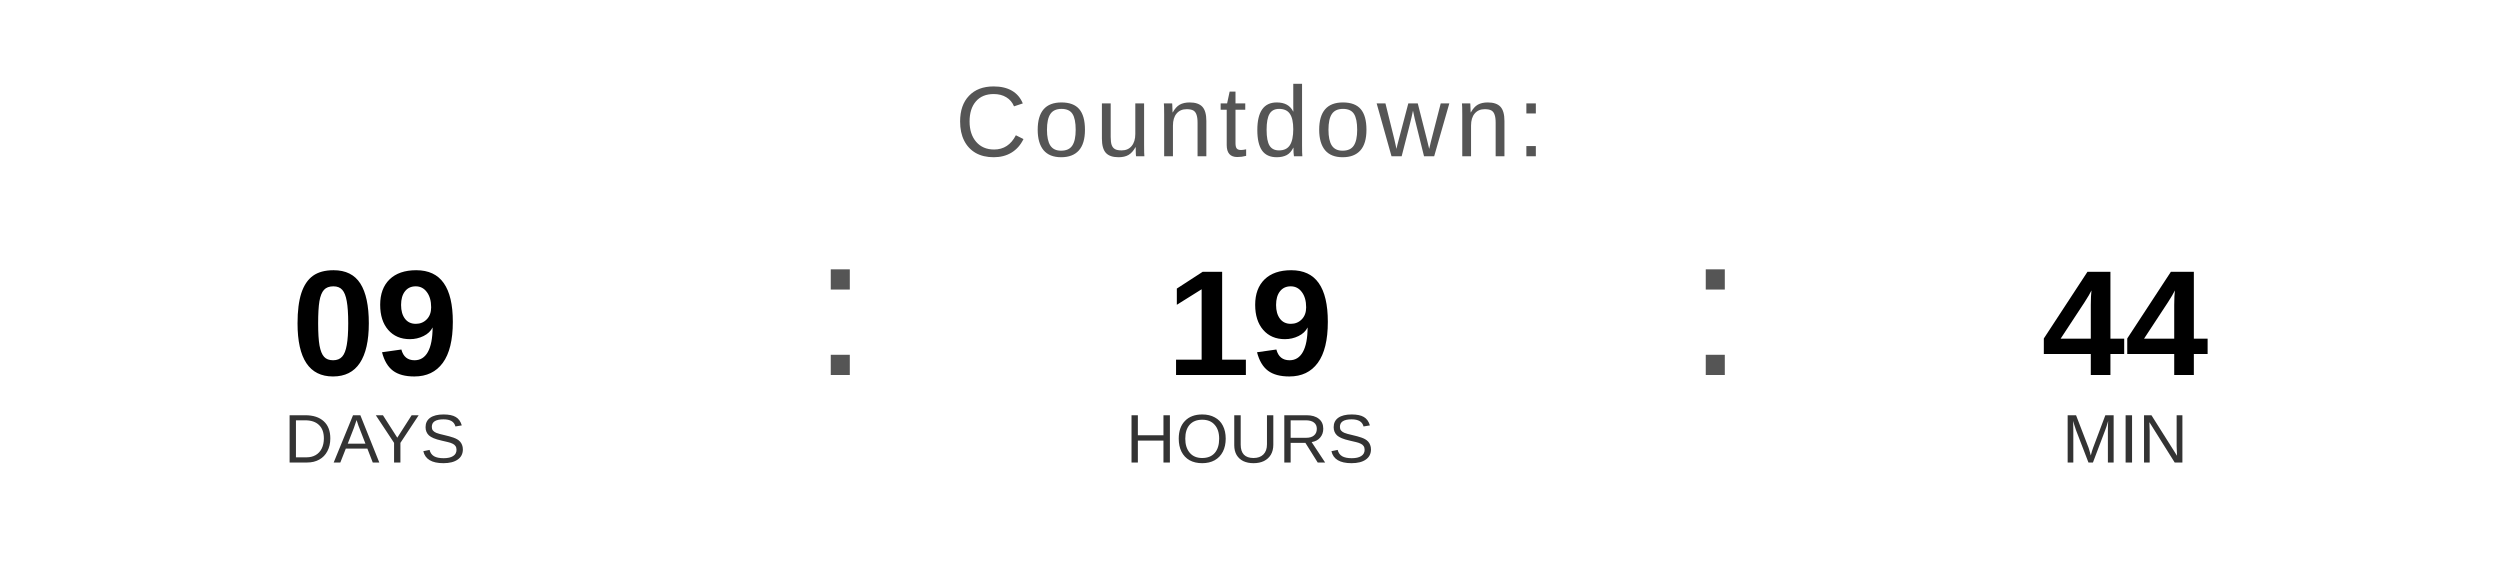
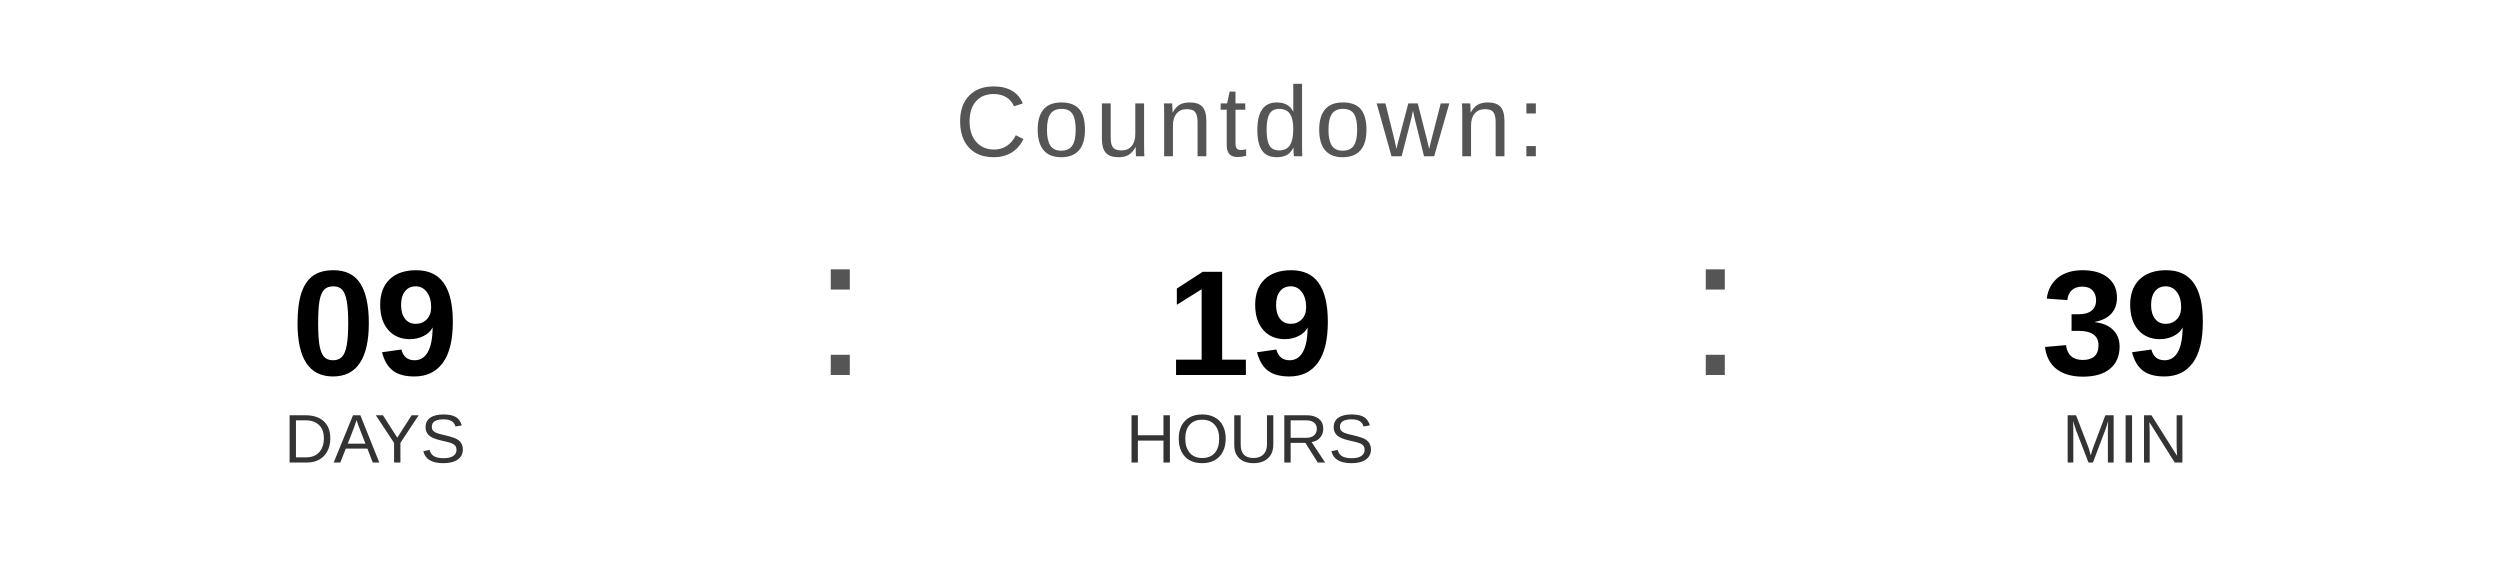
<svg xmlns="http://www.w3.org/2000/svg" width="400" height="90" viewBox="0 0 400 90">
  <text x="200" y="25" font-family="Arial, Helvetica, sans-serif" font-size="16" fill="#555555" text-anchor="middle" letter-spacing="1">
    Countdown:
  </text>
  <text x="60" y="60" font-family="Arial, Helvetica, sans-serif" font-size="24" font-weight="bold" fill="#000000" text-anchor="middle">09</text>
  <text x="60" y="74" font-family="Arial, Helvetica, sans-serif" font-size="11" fill="#333333" text-anchor="middle">DAYS</text>
  <text x="130" y="60" font-family="Arial, sans-serif" font-size="32" fill="#555555">:</text>
  <text x="200" y="60" font-family="Arial, Helvetica, sans-serif" font-size="24" font-weight="bold" fill="#000000" text-anchor="middle">19</text>
  <text x="200" y="74" font-family="Arial, Helvetica, sans-serif" font-size="11" fill="#333333" text-anchor="middle">HOURS</text>
  <text x="270" y="60" font-family="Arial, sans-serif" font-size="32" fill="#555555">:</text>
-   <text x="340" y="60" font-family="Arial, Helvetica, sans-serif" font-size="24" font-weight="bold" fill="#000000" text-anchor="middle">44</text>
+   <text x="340" y="60" font-family="Arial, Helvetica, sans-serif" font-size="24" font-weight="bold" fill="#000000" text-anchor="middle">39</text>
  <text x="340" y="74" font-family="Arial, Helvetica, sans-serif" font-size="11" fill="#333333" text-anchor="middle">MIN</text>
</svg>
